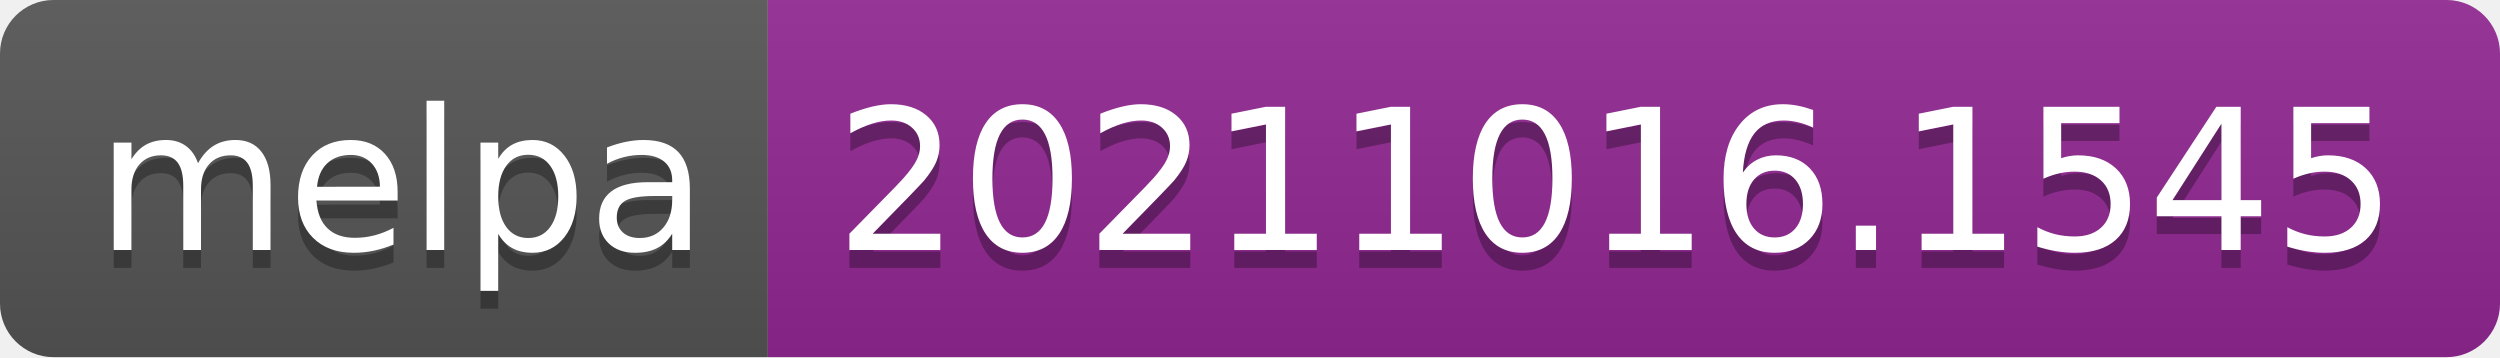
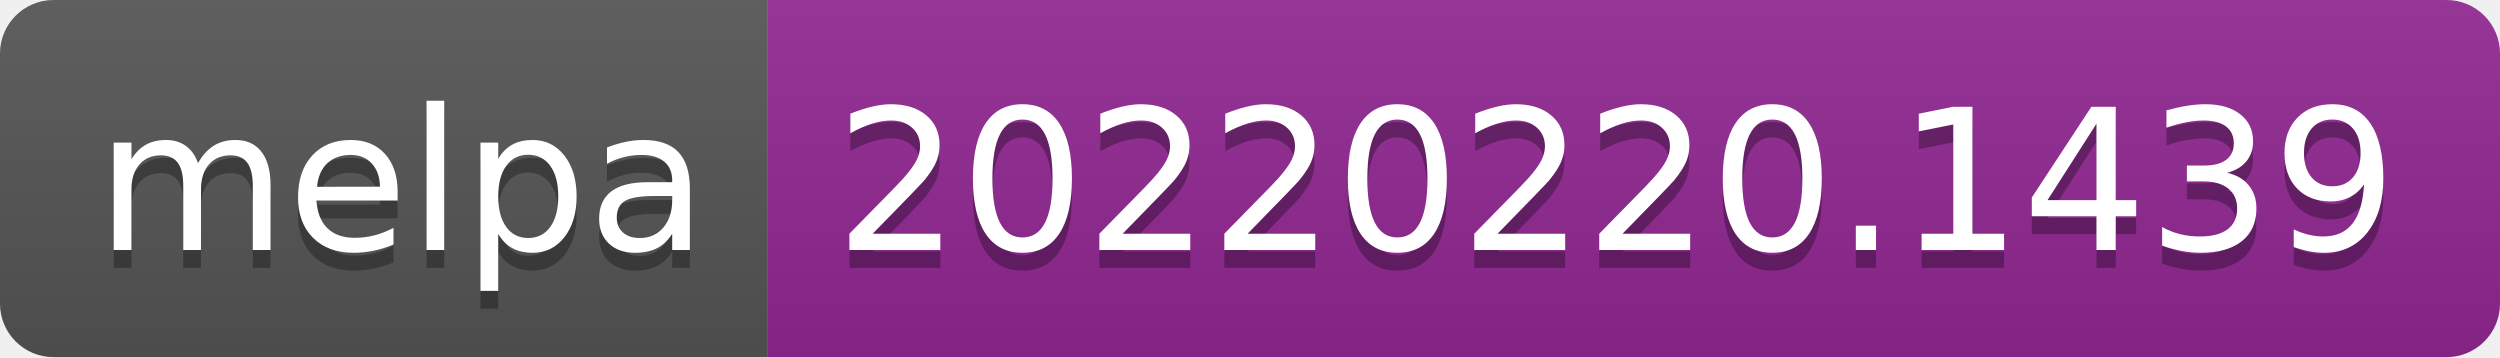
- <svg xmlns="http://www.w3.org/2000/svg" width="140" height="20" role="img" aria-label="melpa: 20211016.1545">
+ <svg xmlns="http://www.w3.org/2000/svg" width="140" height="20" role="img" aria-label="melpa: 20220220.1439">
  <linearGradient id="s" x2="0" y2="100%">
    <stop offset="0" stop-color="#bbb" stop-opacity=".1" />
    <stop offset="1" stop-opacity=".1" />
  </linearGradient>
  <clipPath id="r">
    <rect width="140" height="20" rx="3" fill="#fff" />
  </clipPath>
  <g clip-path="url(#r)">
    <rect width="43" height="20" fill="#555" />
    <rect x="43" width="97" height="20" fill="#922793" />
    <rect width="140" height="20" fill="url(#s)" />
  </g>
  <g fill="#fff" text-anchor="middle" font-family="Verdana,Geneva,DejaVu Sans,sans-serif" text-rendering="geometricPrecision" font-size="110">
    <text aria-hidden="true" x="225" y="150" fill="#010101" fill-opacity=".3" transform="scale(.1)" textLength="330">melpa</text>
    <text x="225" y="140" transform="scale(.1)" fill="#fff" textLength="330">melpa</text>
-     <text aria-hidden="true" x="905" y="150" fill="#010101" fill-opacity=".3" transform="scale(.1)" textLength="870">20211016.1545</text>
-     <text x="905" y="140" transform="scale(.1)" fill="#fff" textLength="870">20211016.1545</text>
+     <text aria-hidden="true" x="905" y="150" fill="#010101" fill-opacity=".3" transform="scale(.1)" textLength="870">20220220.1439</text>
+     <text x="905" y="140" transform="scale(.1)" fill="#fff" textLength="870">20220220.1439</text>
  </g>
</svg>
